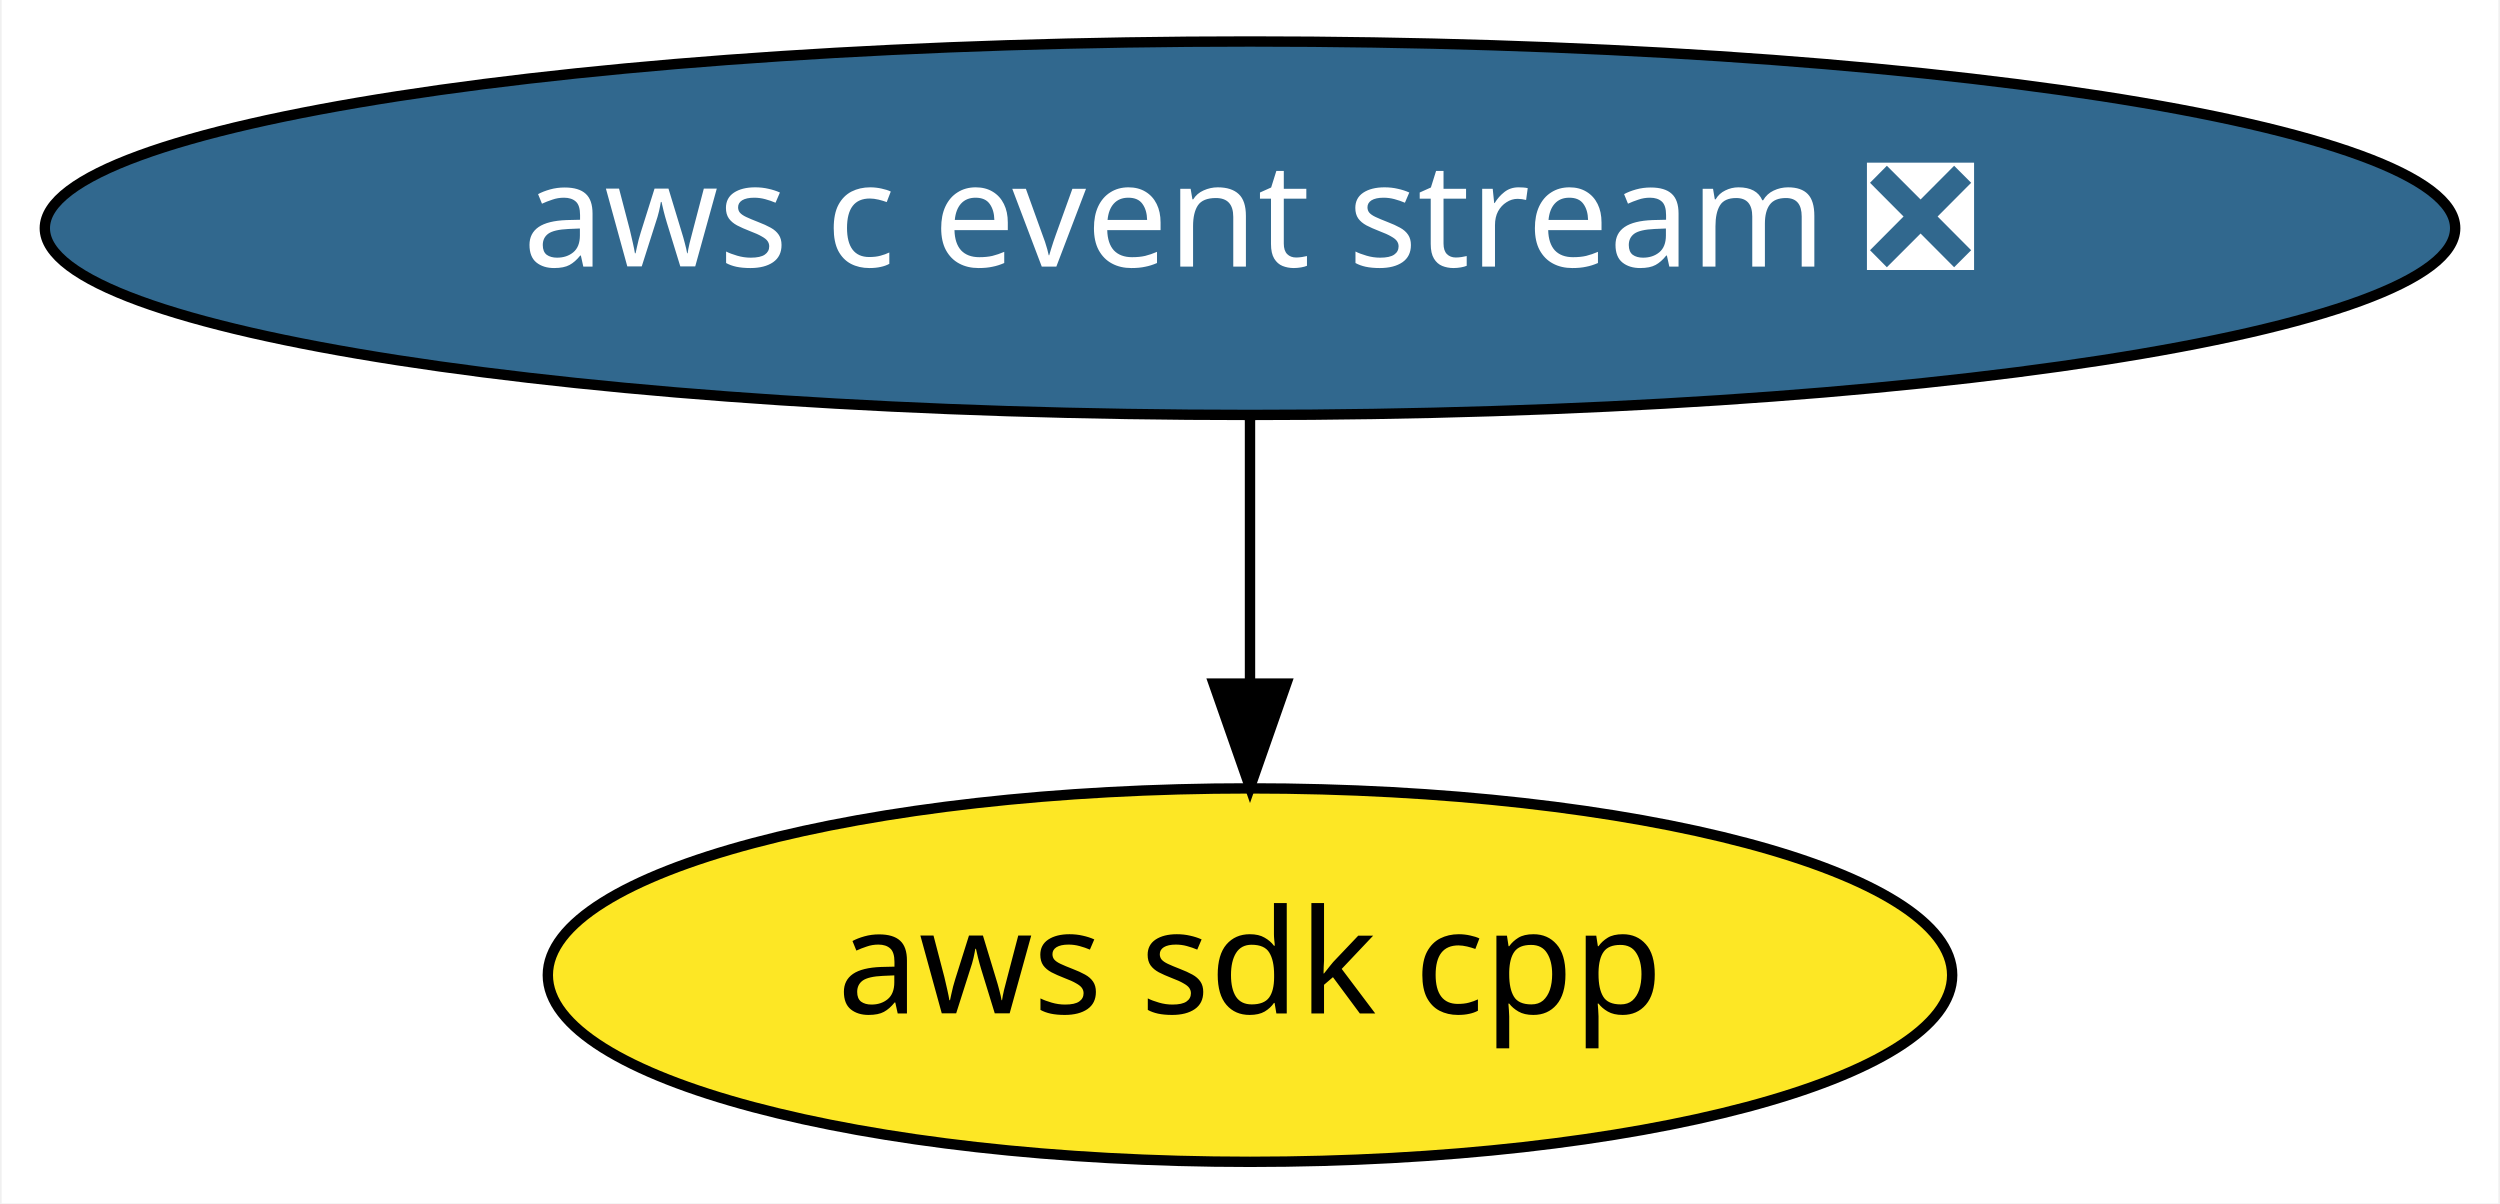
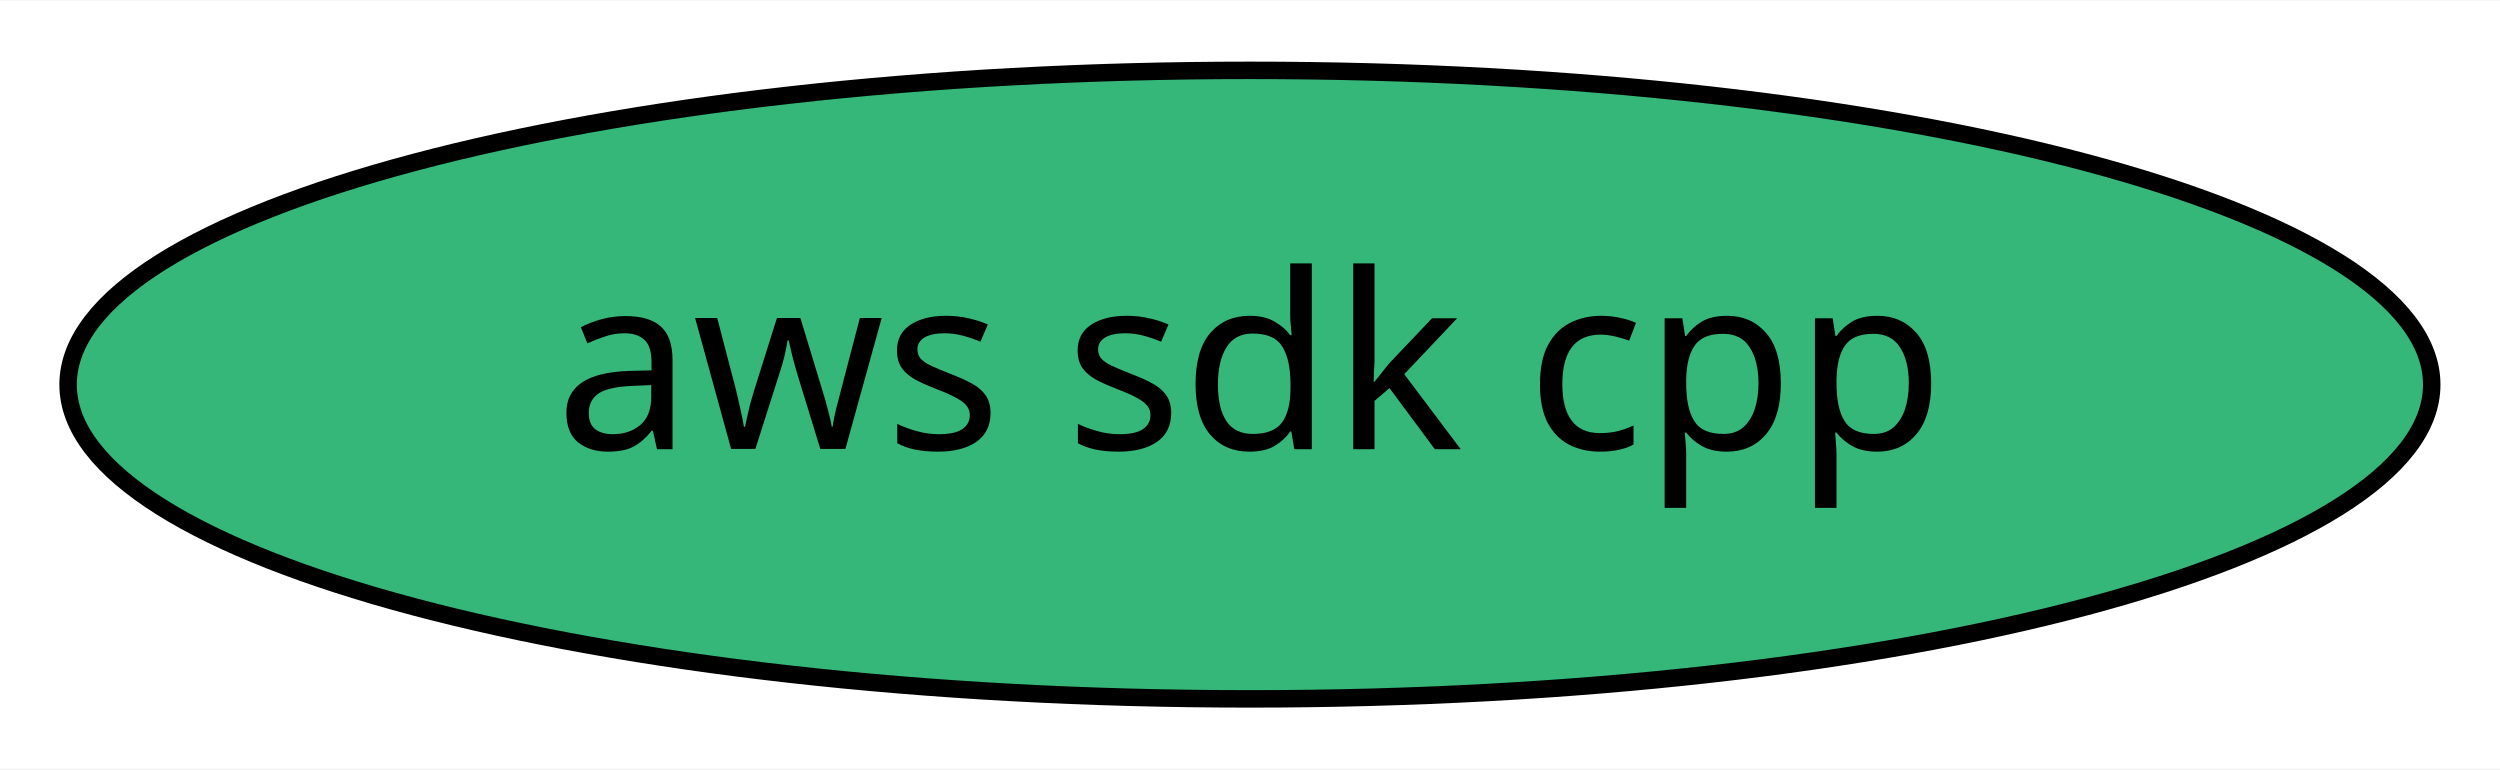
- <svg xmlns="http://www.w3.org/2000/svg" xmlns:xlink="http://www.w3.org/1999/xlink" width="241pt" height="116pt" viewBox="0.00 0.00 240.68 116.00">
-   <g id="graph0" class="graph" transform="scale(1 1) rotate(0) translate(4 112)">
-     <polygon fill="white" stroke="transparent" points="-4,4 -4,-112 236.68,-112 236.68,4 -4,4" />
+ <svg xmlns="http://www.w3.org/2000/svg" xmlns:xlink="http://www.w3.org/1999/xlink" width="143pt" height="44pt" viewBox="0.00 0.00 143.19 44.00">
+   <g id="graph0" class="graph" transform="scale(1 1) rotate(0) translate(4 40)">
+     <polygon fill="white" stroke="transparent" points="-4,4 -4,-40 139.19,-40 139.19,4 -4,4" />
    <g id="node1" class="node">
      <g id="a_node1">
        <a xlink:href="https://github.com/conda-forge/aws-sdk-cpp-feedstock" xlink:title="aws sdk cpp">
-           <ellipse fill="#fde725" stroke="black" cx="116.34" cy="-18" rx="67.69" ry="18" />
-           <text text-anchor="middle" x="116.34" y="-14.3" font-family="Times-Roman" font-size="14.00">aws sdk cpp</text>
+           <ellipse fill="#35b779" stroke="black" cx="67.59" cy="-18" rx="67.69" ry="18" />
+           <text text-anchor="middle" x="67.59" y="-14.3" font-family="Times-Roman" font-size="14.00">aws sdk cpp</text>
        </a>
      </g>
    </g>
-     <g id="node2" class="node">
-       <g id="a_node2">
-         <a xlink:href="https://github.com/conda-forge/aws-c-event-stream-feedstock/pull/26" xlink:title="aws c event stream ❎">
-           <ellipse fill="#31688e" stroke="black" cx="116.34" cy="-90" rx="116.18" ry="18" />
-           <text text-anchor="middle" x="116.34" y="-86.3" font-family="Times-Roman" font-size="14.00" fill="white">aws c event stream ❎</text>
-         </a>
-       </g>
-     </g>
-     <g id="edge1" class="edge">
-       <path fill="none" stroke="black" d="M116.34,-71.7C116.34,-63.98 116.34,-54.71 116.34,-46.11" />
-       <polygon fill="black" stroke="black" points="119.84,-46.1 116.34,-36.1 112.84,-46.1 119.84,-46.1" />
-     </g>
  </g>
</svg>
